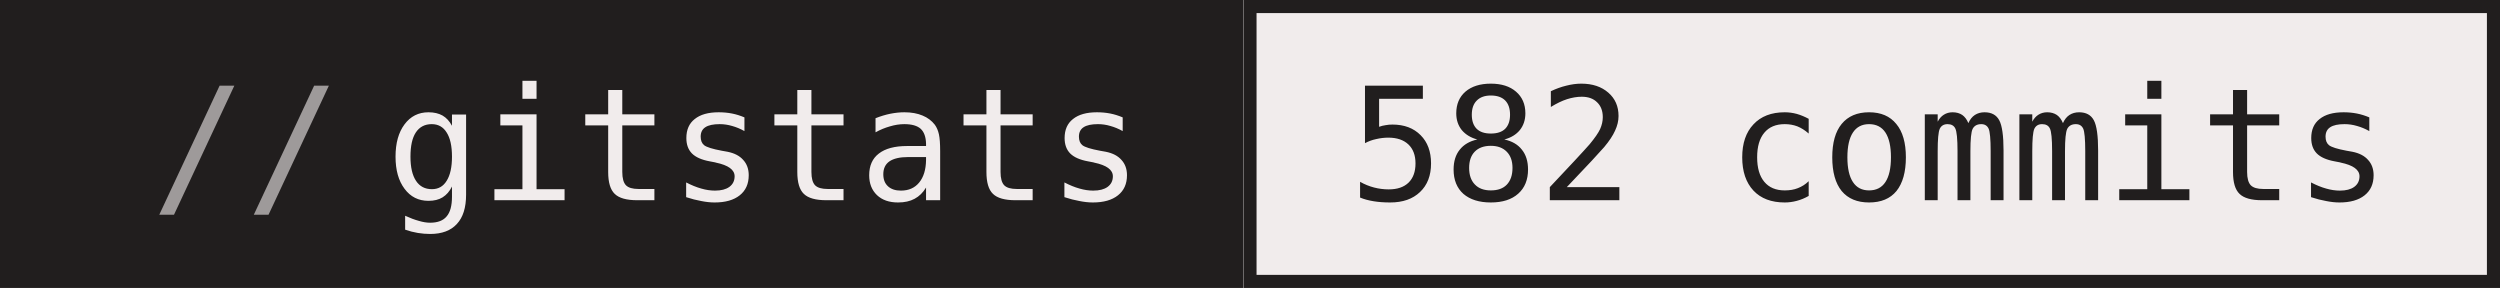
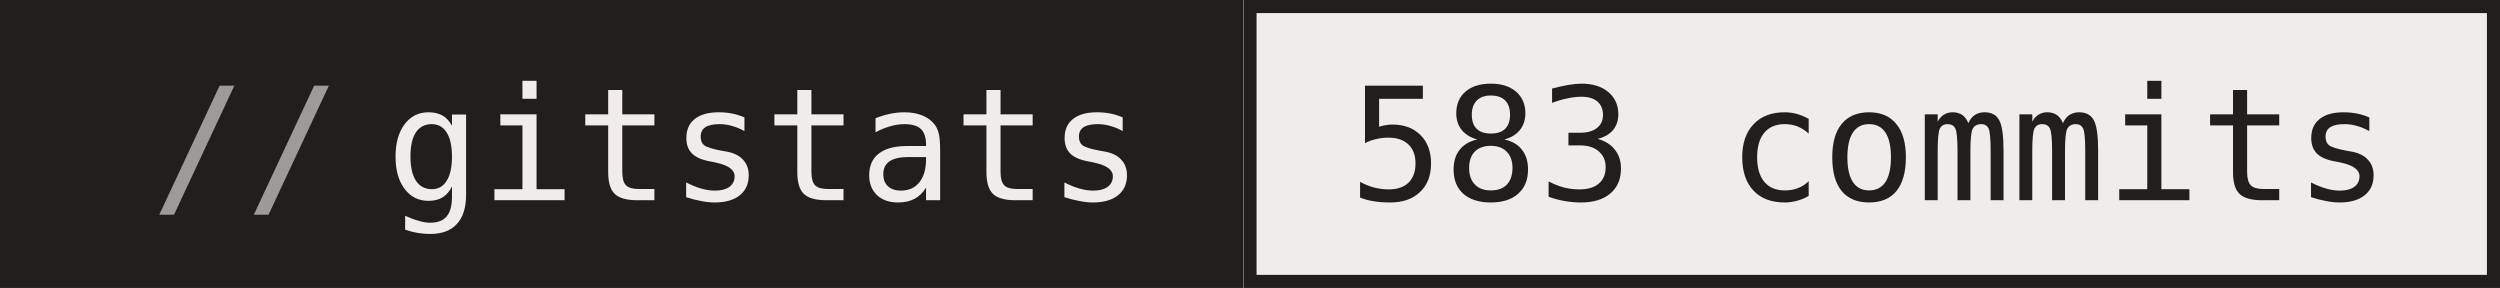
- <svg xmlns="http://www.w3.org/2000/svg" width="191" height="22" role="img" aria-label="gitstats: 582 commits">
+ <svg xmlns="http://www.w3.org/2000/svg" width="191" height="22" role="img" aria-label="gitstats: 583 commits">
  <g>
    <rect x="0" width="95" height="22" fill="#211e1e" />
    <rect x="95" width="96" height="22" fill="#f1ecec" />
    <rect x="95.5" y="0.5" width="95" height="21" fill="none" stroke="#211e1e" />
  </g>
  <g text-anchor="middle" font-family="IBM Plex Mono,JetBrains Mono,ui-monospace,SFMono-Regular,Menlo,Consolas,monospace" font-size="12" text-rendering="geometricPrecision">
    <text x="58.4" y="15.3" fill="#f1ecec" textLength="57.6">gitstats</text>
-     <text x="142.8" y="15.3" fill="#211e1e" textLength="79.2">582 commits</text>
+     <text x="142.8" y="15.3" fill="#211e1e" textLength="79.2">583 commits</text>
    <text x="18.8" y="15.3" fill="#9e9a9a">//</text>
  </g>
</svg>
